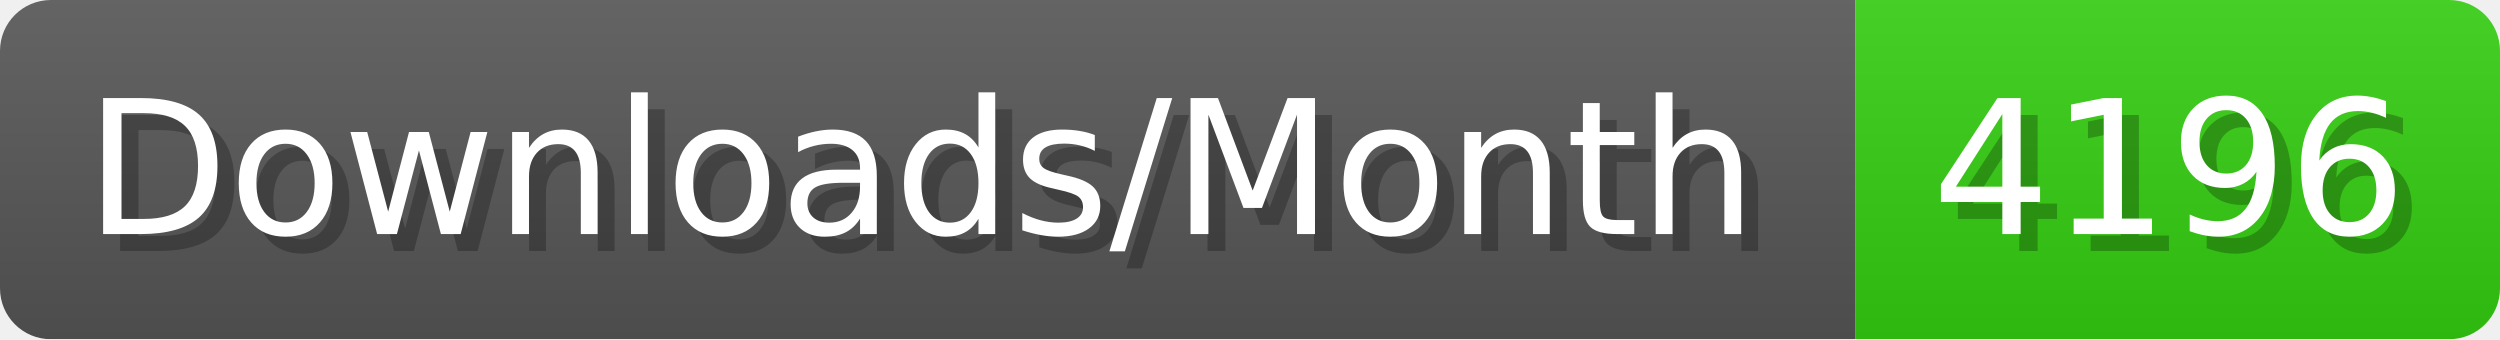
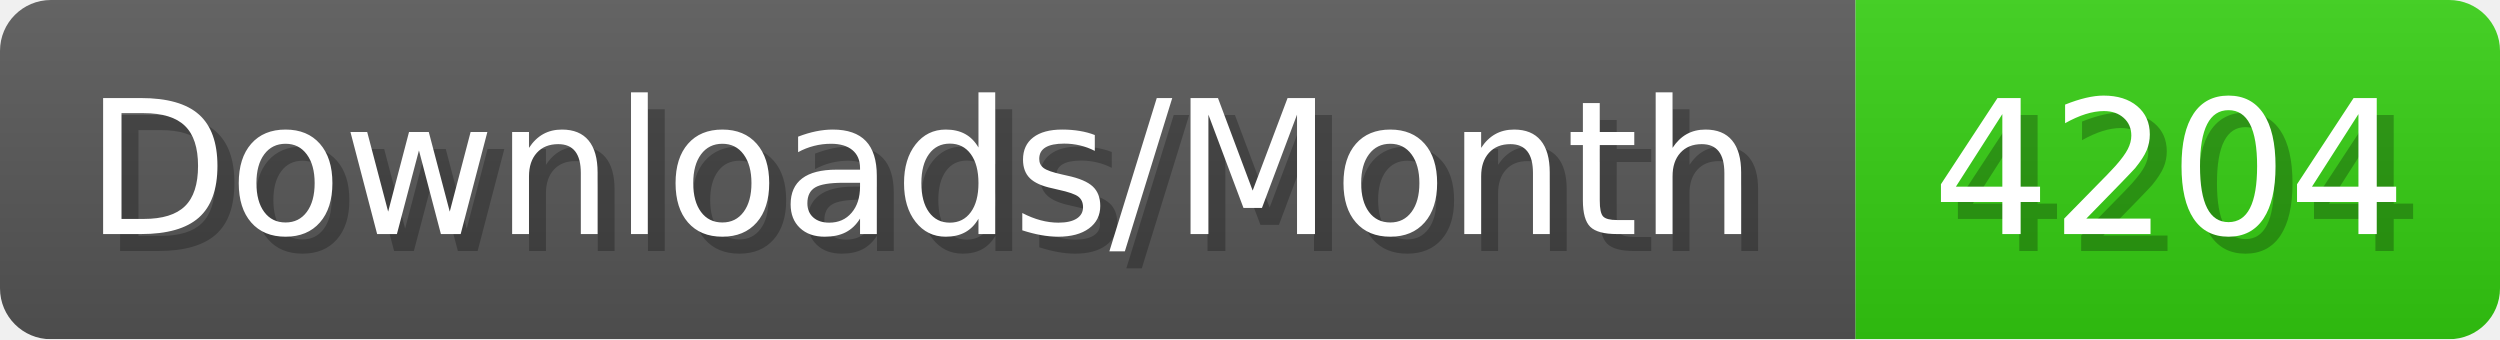
- <svg xmlns="http://www.w3.org/2000/svg" width="147.4" height="20" viewBox="0 0 1474 200" role="img" aria-label="Downloads/Month: 4196">
+ <svg xmlns="http://www.w3.org/2000/svg" width="147.4" height="20" viewBox="0 0 1474 200" role="img" aria-label="Downloads/Month: 4204">
  <linearGradient id="YlXUI" x2="0" y2="100%">
    <stop offset="0" stop-opacity=".1" stop-color="#EEE" />
    <stop offset="1" stop-opacity=".1" />
  </linearGradient>
  <mask id="JHhop">
    <rect width="1474" height="200" rx="30" fill="#FFF" />
  </mask>
  <g mask="url(#JHhop)">
    <rect width="1094" height="200" fill="#555" />
    <rect width="380" height="200" fill="#3C1" x="1094" />
    <rect width="1474" height="200" fill="url(#YlXUI)" />
  </g>
  <g aria-hidden="true" fill="#fff" text-anchor="start" font-family="Verdana,DejaVu Sans,sans-serif" font-size="110">
    <text x="60" y="148" textLength="994" fill="#000" opacity="0.25">Downloads/Month</text>
    <text x="50" y="138" textLength="994">Downloads/Month</text>
-     <text x="1149" y="148" textLength="280" fill="#000" opacity="0.25">4196</text>
-     <text x="1139" y="138" textLength="280">4196</text>
+     <text x="1149" y="148" textLength="280" fill="#000" opacity="0.25">4204</text>
+     <text x="1139" y="138" textLength="280">4204</text>
  </g>
</svg>
